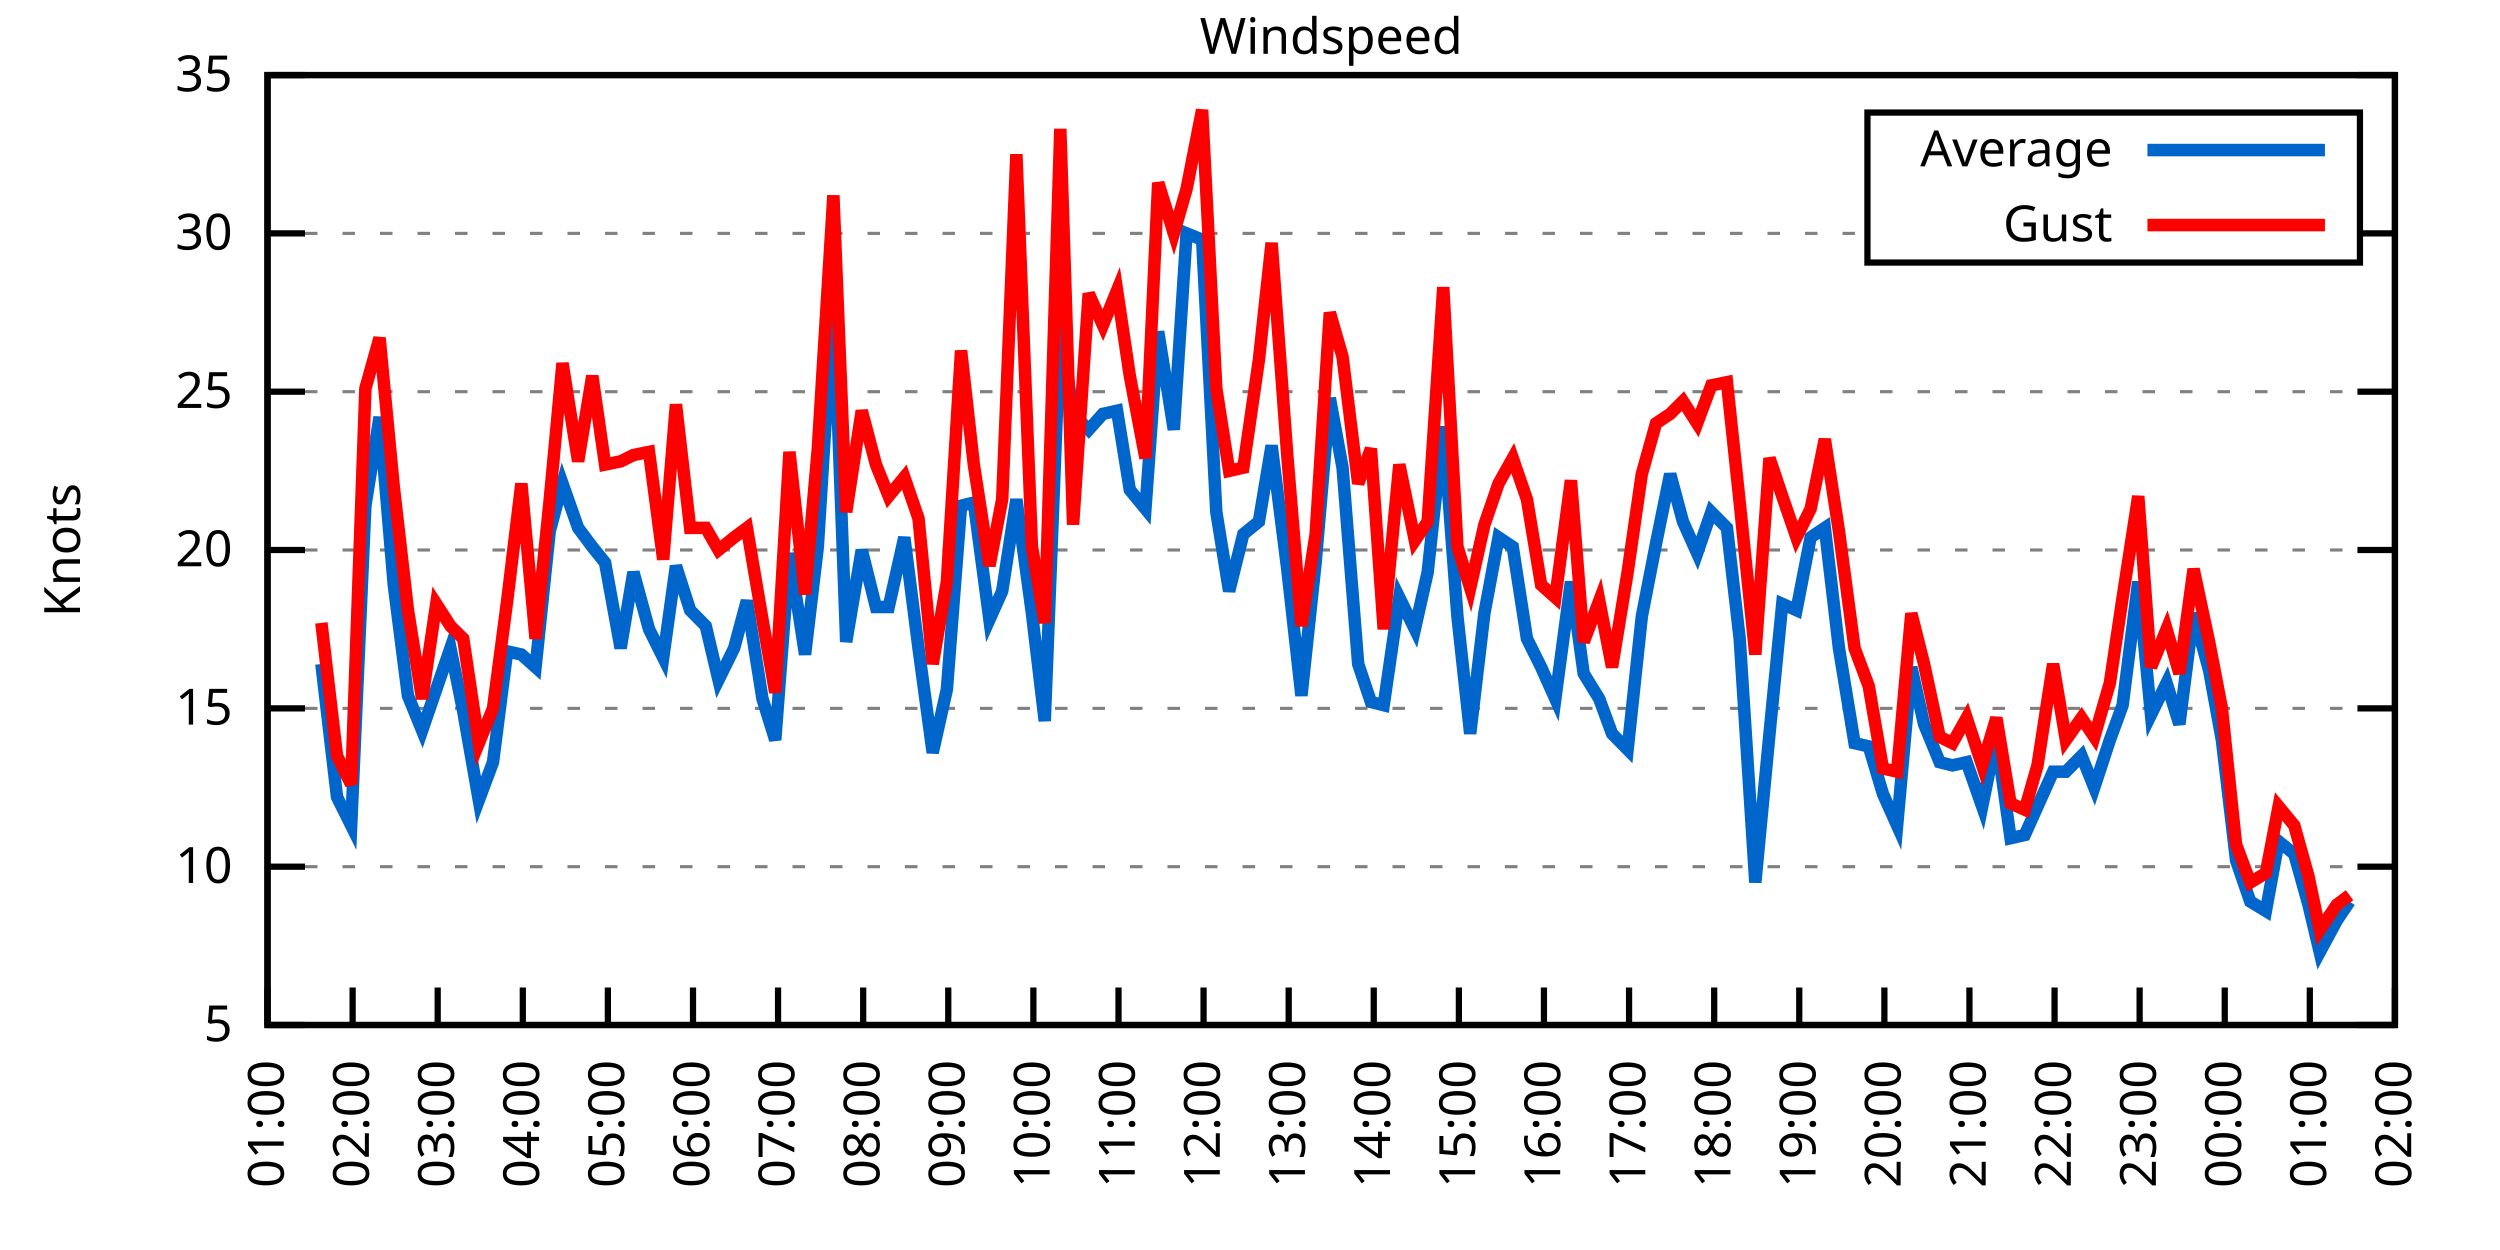
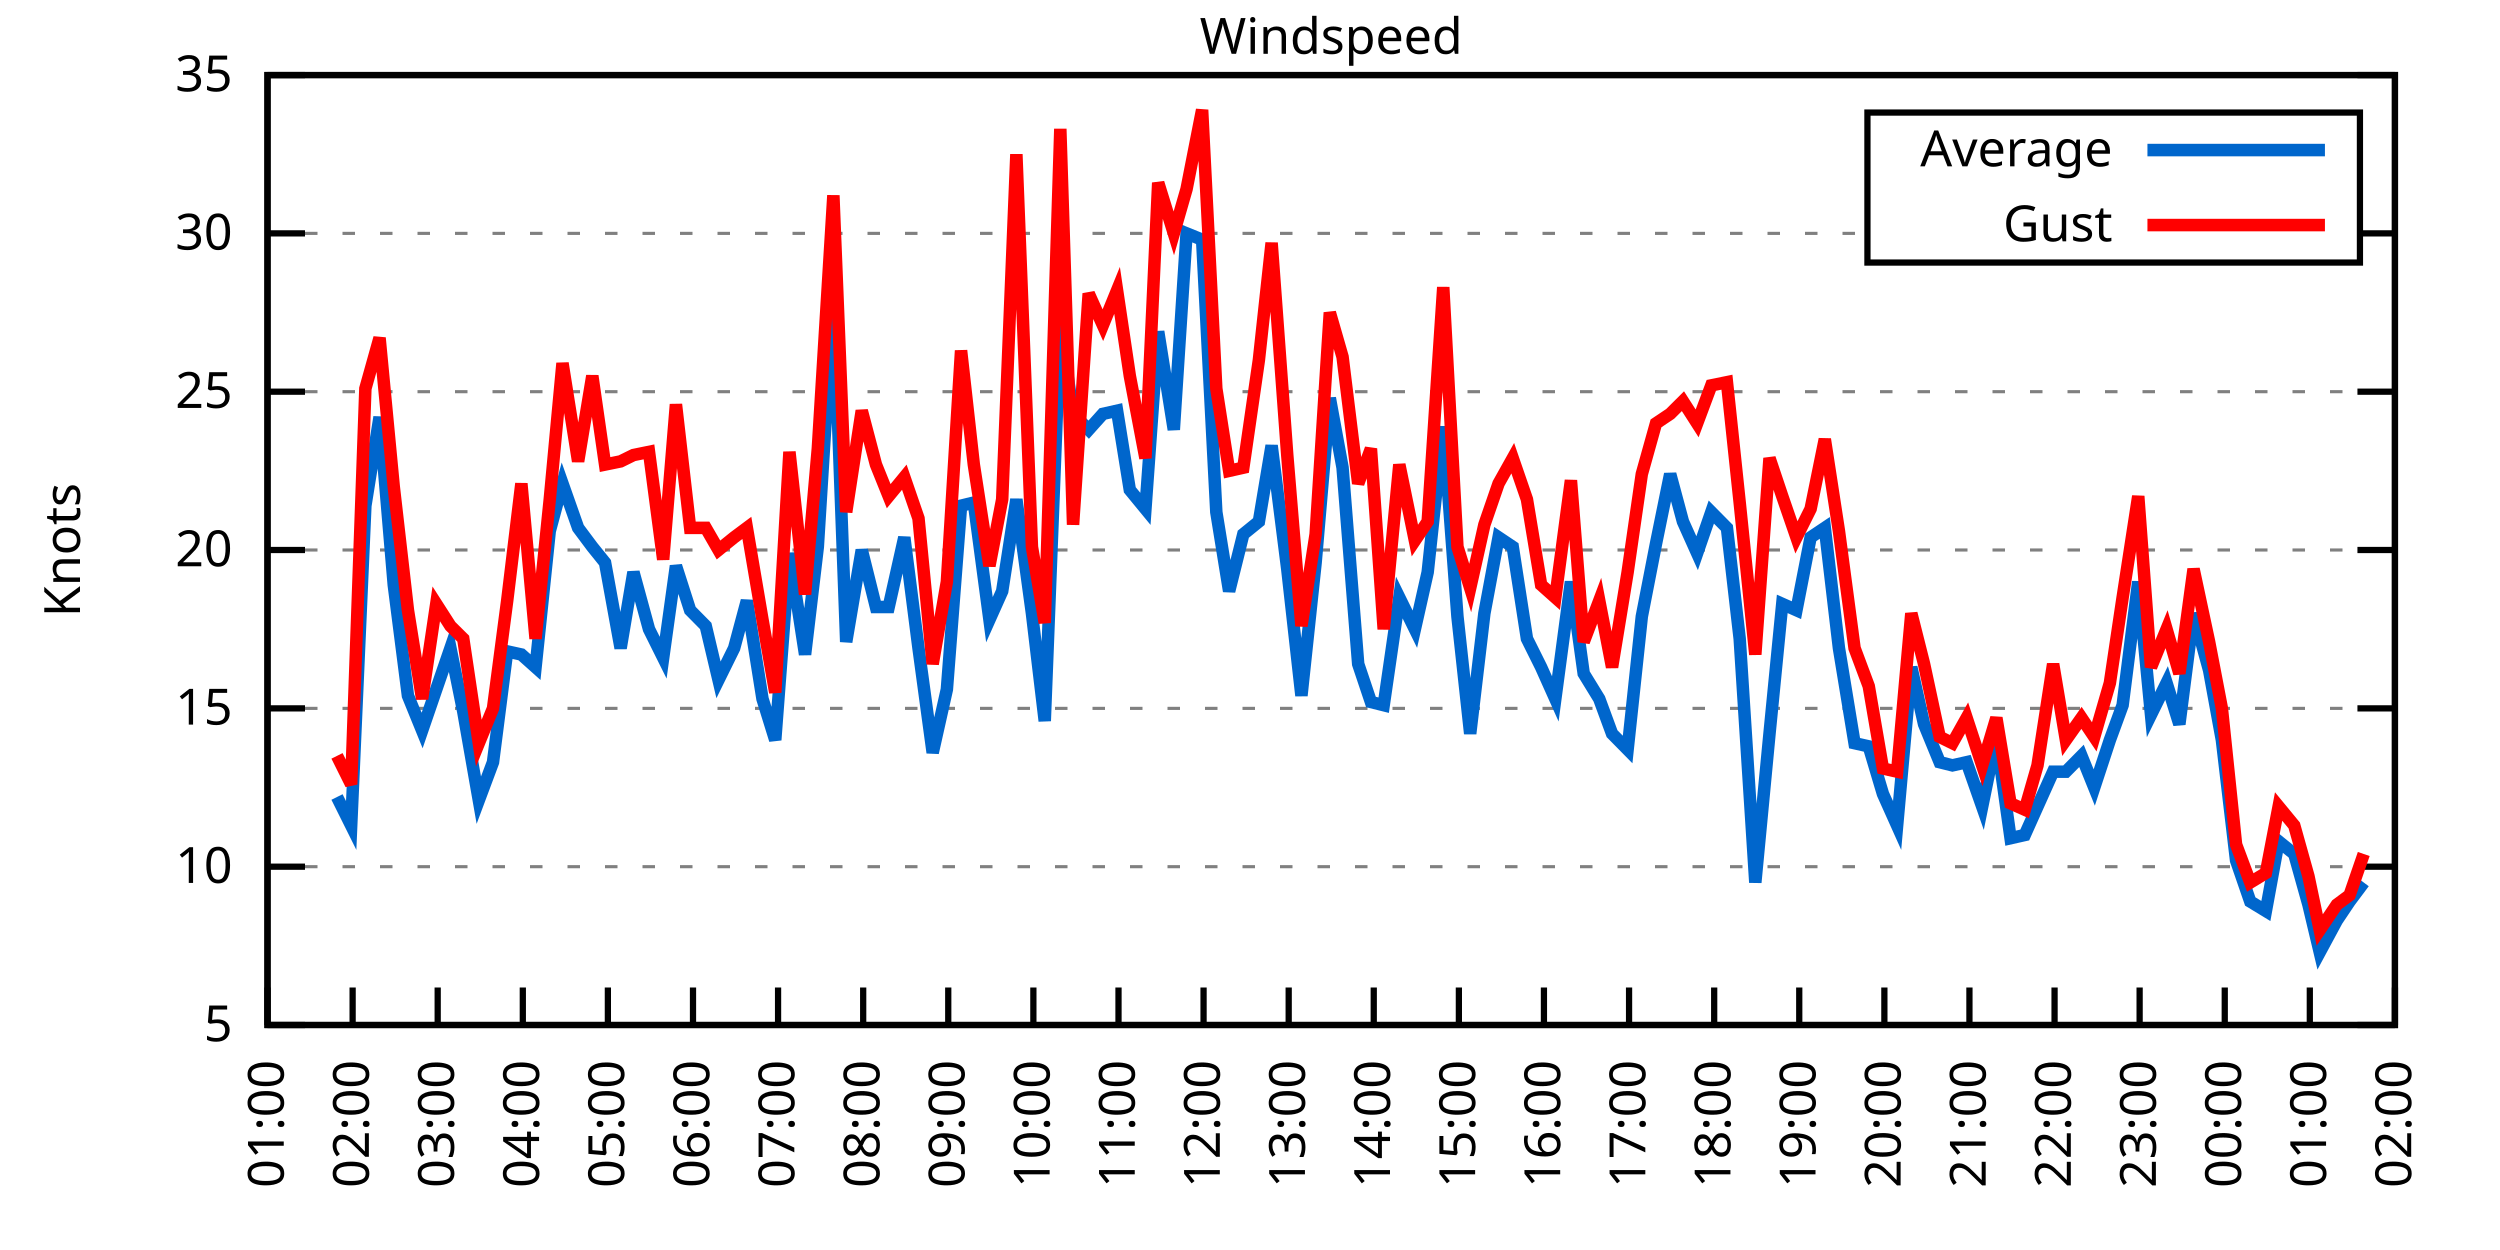
<svg xmlns="http://www.w3.org/2000/svg" xmlns:xlink="http://www.w3.org/1999/xlink" width="400" height="200" viewBox="0 0 400 200">
  <g id="gnuplot_canvas">
    <rect x="0" y="0" width="400" height="200" fill="none" />
    <defs>
      <circle id="gpDot" r="0.5" stroke-width="0.5" stroke="currentColor" />
      <path id="gpPt0" stroke-width="0.333" stroke="currentColor" d="M-1,0 h2 M0,-1 v2" />
      <path id="gpPt1" stroke-width="0.333" stroke="currentColor" d="M-1,-1 L1,1 M1,-1 L-1,1" />
      <path id="gpPt2" stroke-width="0.333" stroke="currentColor" d="M-1,0 L1,0 M0,-1 L0,1 M-1,-1 L1,1 M-1,1 L1,-1" />
      <rect id="gpPt3" stroke-width="0.333" stroke="currentColor" x="-1" y="-1" width="2" height="2" />
      <rect id="gpPt4" stroke-width="0.333" stroke="currentColor" fill="currentColor" x="-1" y="-1" width="2" height="2" />
      <circle id="gpPt5" stroke-width="0.333" stroke="currentColor" cx="0" cy="0" r="1" />
      <use xlink:href="#gpPt5" id="gpPt6" fill="currentColor" stroke="none" />
      <path id="gpPt7" stroke-width="0.333" stroke="currentColor" d="M0,-1.33 L-1.33,0.67 L1.33,0.67 z" />
      <use xlink:href="#gpPt7" id="gpPt8" fill="currentColor" stroke="none" />
      <use xlink:href="#gpPt7" id="gpPt9" stroke="currentColor" transform="rotate(180)" />
      <use xlink:href="#gpPt9" id="gpPt10" fill="currentColor" stroke="none" />
      <use xlink:href="#gpPt3" id="gpPt11" stroke="currentColor" transform="rotate(45)" />
      <use xlink:href="#gpPt11" id="gpPt12" fill="currentColor" stroke="none" />
      <path id="gpPt13" stroke-width="0.333" stroke="currentColor" d="M0,1.330 L1.265,0.411 L0.782,-1.067 L-0.782,-1.076 L-1.265,0.411 z" />
      <use xlink:href="#gpPt13" id="gpPt14" fill="currentColor" stroke="none" />
      <filter id="textbox" filterUnits="objectBoundingBox" x="0" y="0" height="1" width="1">
        <feFlood flood-color="white" flood-opacity="1" result="bgnd" />
        <feComposite in="SourceGraphic" in2="bgnd" operator="atop" />
      </filter>
      <filter id="greybox" filterUnits="objectBoundingBox" x="0" y="0" height="1" width="1">
        <feFlood flood-color="lightgrey" flood-opacity="1" result="grey" />
        <feComposite in="SourceGraphic" in2="grey" operator="atop" />
      </filter>
    </defs>
    <g fill="none" color="white" stroke="currentColor" stroke-width="1.00" stroke-linecap="butt" stroke-linejoin="miter">
</g>
    <g fill="none" color="black" stroke="currentColor" stroke-width="1.00" stroke-linecap="butt" stroke-linejoin="miter">
      <g stroke="none" shape-rendering="crispEdges">
        <polygon fill="rgb(255, 255, 255)" points="42.80,164.00 383.18,164.00 383.18,12.02 42.80,12.02 " />
      </g>
    </g>
    <g fill="none" color="black" stroke="currentColor" stroke-width="1.00" stroke-linecap="butt" stroke-linejoin="miter">
</g>
    <g fill="none" color="black" stroke="black" stroke-width="0.50" stroke-linecap="butt" stroke-linejoin="miter">
</g>
    <g fill="none" color="gray" stroke="currentColor" stroke-width="0.50" stroke-linecap="butt" stroke-linejoin="miter">
      <path stroke="gray" stroke-dasharray="2,4" class="gridline" d="M42.80,164.00 L383.19,164.00  " />
    </g>
    <g fill="none" color="gray" stroke="gray" stroke-width="1.00" stroke-linecap="butt" stroke-linejoin="miter">
</g>
    <g fill="none" color="black" stroke="currentColor" stroke-width="1.00" stroke-linecap="butt" stroke-linejoin="miter">
      <path stroke="black" d="M42.80,164.00 L48.80,164.00 M383.19,164.00 L377.19,164.00  " />
      <g transform="translate(37.20,166.60)" stroke="none" fill="black" font-family="Sans" font-size="8.00" text-anchor="end">
        <text>
          <tspan font-family="Sans"> 5</tspan>
        </text>
      </g>
    </g>
    <g fill="none" color="black" stroke="currentColor" stroke-width="1.00" stroke-linecap="butt" stroke-linejoin="miter">
</g>
    <g fill="none" color="black" stroke="black" stroke-width="0.50" stroke-linecap="butt" stroke-linejoin="miter">
</g>
    <g fill="none" color="gray" stroke="currentColor" stroke-width="0.50" stroke-linecap="butt" stroke-linejoin="miter">
      <path stroke="gray" stroke-dasharray="2,4" class="gridline" d="M42.80,138.67 L383.19,138.67  " />
    </g>
    <g fill="none" color="gray" stroke="gray" stroke-width="1.00" stroke-linecap="butt" stroke-linejoin="miter">
</g>
    <g fill="none" color="black" stroke="currentColor" stroke-width="1.00" stroke-linecap="butt" stroke-linejoin="miter">
      <path stroke="black" d="M42.80,138.67 L48.80,138.67 M383.19,138.67 L377.19,138.67  " />
      <g transform="translate(37.20,141.27)" stroke="none" fill="black" font-family="Sans" font-size="8.00" text-anchor="end">
        <text>
          <tspan font-family="Sans"> 10</tspan>
        </text>
      </g>
    </g>
    <g fill="none" color="black" stroke="currentColor" stroke-width="1.00" stroke-linecap="butt" stroke-linejoin="miter">
</g>
    <g fill="none" color="black" stroke="black" stroke-width="0.50" stroke-linecap="butt" stroke-linejoin="miter">
</g>
    <g fill="none" color="gray" stroke="currentColor" stroke-width="0.50" stroke-linecap="butt" stroke-linejoin="miter">
      <path stroke="gray" stroke-dasharray="2,4" class="gridline" d="M42.80,113.34 L383.19,113.34  " />
    </g>
    <g fill="none" color="gray" stroke="gray" stroke-width="1.00" stroke-linecap="butt" stroke-linejoin="miter">
</g>
    <g fill="none" color="black" stroke="currentColor" stroke-width="1.00" stroke-linecap="butt" stroke-linejoin="miter">
      <path stroke="black" d="M42.80,113.34 L48.80,113.34 M383.19,113.34 L377.19,113.34  " />
      <g transform="translate(37.20,115.94)" stroke="none" fill="black" font-family="Sans" font-size="8.00" text-anchor="end">
        <text>
          <tspan font-family="Sans"> 15</tspan>
        </text>
      </g>
    </g>
    <g fill="none" color="black" stroke="currentColor" stroke-width="1.00" stroke-linecap="butt" stroke-linejoin="miter">
</g>
    <g fill="none" color="black" stroke="black" stroke-width="0.50" stroke-linecap="butt" stroke-linejoin="miter">
</g>
    <g fill="none" color="gray" stroke="currentColor" stroke-width="0.50" stroke-linecap="butt" stroke-linejoin="miter">
      <path stroke="gray" stroke-dasharray="2,4" class="gridline" d="M42.80,88.00 L383.19,88.00  " />
    </g>
    <g fill="none" color="gray" stroke="gray" stroke-width="1.00" stroke-linecap="butt" stroke-linejoin="miter">
</g>
    <g fill="none" color="black" stroke="currentColor" stroke-width="1.00" stroke-linecap="butt" stroke-linejoin="miter">
      <path stroke="black" d="M42.80,88.00 L48.80,88.00 M383.19,88.00 L377.19,88.00  " />
      <g transform="translate(37.20,90.60)" stroke="none" fill="black" font-family="Sans" font-size="8.00" text-anchor="end">
        <text>
          <tspan font-family="Sans"> 20</tspan>
        </text>
      </g>
    </g>
    <g fill="none" color="black" stroke="currentColor" stroke-width="1.00" stroke-linecap="butt" stroke-linejoin="miter">
</g>
    <g fill="none" color="black" stroke="black" stroke-width="0.50" stroke-linecap="butt" stroke-linejoin="miter">
</g>
    <g fill="none" color="gray" stroke="currentColor" stroke-width="0.50" stroke-linecap="butt" stroke-linejoin="miter">
      <path stroke="gray" stroke-dasharray="2,4" class="gridline" d="M42.80,62.67 L383.19,62.67  " />
    </g>
    <g fill="none" color="gray" stroke="gray" stroke-width="1.00" stroke-linecap="butt" stroke-linejoin="miter">
</g>
    <g fill="none" color="black" stroke="currentColor" stroke-width="1.00" stroke-linecap="butt" stroke-linejoin="miter">
      <path stroke="black" d="M42.80,62.67 L48.80,62.67 M383.19,62.67 L377.19,62.67  " />
      <g transform="translate(37.20,65.27)" stroke="none" fill="black" font-family="Sans" font-size="8.00" text-anchor="end">
        <text>
          <tspan font-family="Sans"> 25</tspan>
        </text>
      </g>
    </g>
    <g fill="none" color="black" stroke="currentColor" stroke-width="1.00" stroke-linecap="butt" stroke-linejoin="miter">
</g>
    <g fill="none" color="black" stroke="black" stroke-width="0.50" stroke-linecap="butt" stroke-linejoin="miter">
</g>
    <g fill="none" color="gray" stroke="currentColor" stroke-width="0.50" stroke-linecap="butt" stroke-linejoin="miter">
      <path stroke="gray" stroke-dasharray="2,4" class="gridline" d="M42.80,37.34 L298.79,37.34 M377.59,37.34 L383.19,37.34  " />
    </g>
    <g fill="none" color="gray" stroke="gray" stroke-width="1.00" stroke-linecap="butt" stroke-linejoin="miter">
</g>
    <g fill="none" color="black" stroke="currentColor" stroke-width="1.00" stroke-linecap="butt" stroke-linejoin="miter">
      <path stroke="black" d="M42.80,37.34 L48.80,37.34 M383.19,37.34 L377.19,37.34  " />
      <g transform="translate(37.20,39.94)" stroke="none" fill="black" font-family="Sans" font-size="8.00" text-anchor="end">
        <text>
          <tspan font-family="Sans"> 30</tspan>
        </text>
      </g>
    </g>
    <g fill="none" color="black" stroke="currentColor" stroke-width="1.00" stroke-linecap="butt" stroke-linejoin="miter">
</g>
    <g fill="none" color="black" stroke="black" stroke-width="0.50" stroke-linecap="butt" stroke-linejoin="miter">
</g>
    <g fill="none" color="gray" stroke="currentColor" stroke-width="0.50" stroke-linecap="butt" stroke-linejoin="miter">
      <path stroke="gray" stroke-dasharray="2,4" class="gridline" d="M42.80,12.01 L383.19,12.01  " />
    </g>
    <g fill="none" color="gray" stroke="gray" stroke-width="1.00" stroke-linecap="butt" stroke-linejoin="miter">
</g>
    <g fill="none" color="black" stroke="currentColor" stroke-width="1.00" stroke-linecap="butt" stroke-linejoin="miter">
      <path stroke="black" d="M42.80,12.01 L48.80,12.01 M383.19,12.01 L377.19,12.01  " />
      <g transform="translate(37.20,14.61)" stroke="none" fill="black" font-family="Sans" font-size="8.00" text-anchor="end">
        <text>
          <tspan font-family="Sans"> 35</tspan>
        </text>
      </g>
    </g>
    <g fill="none" color="black" stroke="currentColor" stroke-width="1.00" stroke-linecap="butt" stroke-linejoin="miter">
      <path stroke="black" d="M42.80,164.00 L42.80,158.00  " />
      <g transform="translate(45.40,169.60) rotate(270.00)" stroke="none" fill="black" font-family="Sans" font-size="8.00" text-anchor="end">
        <text>
          <tspan font-family="Sans">01:00</tspan>
        </text>
      </g>
    </g>
    <g fill="none" color="black" stroke="currentColor" stroke-width="1.00" stroke-linecap="butt" stroke-linejoin="miter">
      <path stroke="black" d="M56.42,164.00 L56.42,158.00  " />
      <g transform="translate(59.02,169.60) rotate(270.00)" stroke="none" fill="black" font-family="Sans" font-size="8.00" text-anchor="end">
        <text>
          <tspan font-family="Sans">02:00</tspan>
        </text>
      </g>
    </g>
    <g fill="none" color="black" stroke="currentColor" stroke-width="1.00" stroke-linecap="butt" stroke-linejoin="miter">
      <path stroke="black" d="M70.03,164.00 L70.03,158.00  " />
      <g transform="translate(72.63,169.60) rotate(270.00)" stroke="none" fill="black" font-family="Sans" font-size="8.00" text-anchor="end">
        <text>
          <tspan font-family="Sans">03:00</tspan>
        </text>
      </g>
    </g>
    <g fill="none" color="black" stroke="currentColor" stroke-width="1.00" stroke-linecap="butt" stroke-linejoin="miter">
      <path stroke="black" d="M83.65,164.00 L83.65,158.00  " />
      <g transform="translate(86.25,169.60) rotate(270.00)" stroke="none" fill="black" font-family="Sans" font-size="8.00" text-anchor="end">
        <text>
          <tspan font-family="Sans">04:00</tspan>
        </text>
      </g>
    </g>
    <g fill="none" color="black" stroke="currentColor" stroke-width="1.00" stroke-linecap="butt" stroke-linejoin="miter">
      <path stroke="black" d="M97.26,164.00 L97.26,158.00  " />
      <g transform="translate(99.86,169.60) rotate(270.00)" stroke="none" fill="black" font-family="Sans" font-size="8.00" text-anchor="end">
        <text>
          <tspan font-family="Sans">05:00</tspan>
        </text>
      </g>
    </g>
    <g fill="none" color="black" stroke="currentColor" stroke-width="1.00" stroke-linecap="butt" stroke-linejoin="miter">
      <path stroke="black" d="M110.88,164.00 L110.88,158.00  " />
      <g transform="translate(113.48,169.60) rotate(270.00)" stroke="none" fill="black" font-family="Sans" font-size="8.00" text-anchor="end">
        <text>
          <tspan font-family="Sans">06:00</tspan>
        </text>
      </g>
    </g>
    <g fill="none" color="black" stroke="currentColor" stroke-width="1.00" stroke-linecap="butt" stroke-linejoin="miter">
      <path stroke="black" d="M124.49,164.00 L124.49,158.00  " />
      <g transform="translate(127.09,169.60) rotate(270.00)" stroke="none" fill="black" font-family="Sans" font-size="8.00" text-anchor="end">
        <text>
          <tspan font-family="Sans">07:00</tspan>
        </text>
      </g>
    </g>
    <g fill="none" color="black" stroke="currentColor" stroke-width="1.00" stroke-linecap="butt" stroke-linejoin="miter">
      <path stroke="black" d="M138.11,164.00 L138.11,158.00  " />
      <g transform="translate(140.71,169.60) rotate(270.00)" stroke="none" fill="black" font-family="Sans" font-size="8.00" text-anchor="end">
        <text>
          <tspan font-family="Sans">08:00</tspan>
        </text>
      </g>
    </g>
    <g fill="none" color="black" stroke="currentColor" stroke-width="1.00" stroke-linecap="butt" stroke-linejoin="miter">
      <path stroke="black" d="M151.72,164.00 L151.72,158.00  " />
      <g transform="translate(154.32,169.60) rotate(270.00)" stroke="none" fill="black" font-family="Sans" font-size="8.00" text-anchor="end">
        <text>
          <tspan font-family="Sans">09:00</tspan>
        </text>
      </g>
    </g>
    <g fill="none" color="black" stroke="currentColor" stroke-width="1.00" stroke-linecap="butt" stroke-linejoin="miter">
      <path stroke="black" d="M165.34,164.00 L165.34,158.00  " />
      <g transform="translate(167.94,169.60) rotate(270.00)" stroke="none" fill="black" font-family="Sans" font-size="8.00" text-anchor="end">
        <text>
          <tspan font-family="Sans">10:00</tspan>
        </text>
      </g>
    </g>
    <g fill="none" color="black" stroke="currentColor" stroke-width="1.00" stroke-linecap="butt" stroke-linejoin="miter">
      <path stroke="black" d="M178.96,164.00 L178.96,158.00  " />
      <g transform="translate(181.56,169.60) rotate(270.00)" stroke="none" fill="black" font-family="Sans" font-size="8.00" text-anchor="end">
        <text>
          <tspan font-family="Sans">11:00</tspan>
        </text>
      </g>
    </g>
    <g fill="none" color="black" stroke="currentColor" stroke-width="1.00" stroke-linecap="butt" stroke-linejoin="miter">
      <path stroke="black" d="M192.57,164.00 L192.57,158.00  " />
      <g transform="translate(195.17,169.60) rotate(270.00)" stroke="none" fill="black" font-family="Sans" font-size="8.00" text-anchor="end">
        <text>
          <tspan font-family="Sans">12:00</tspan>
        </text>
      </g>
    </g>
    <g fill="none" color="black" stroke="currentColor" stroke-width="1.00" stroke-linecap="butt" stroke-linejoin="miter">
      <path stroke="black" d="M206.19,164.00 L206.19,158.00  " />
      <g transform="translate(208.79,169.60) rotate(270.00)" stroke="none" fill="black" font-family="Sans" font-size="8.00" text-anchor="end">
        <text>
          <tspan font-family="Sans">13:00</tspan>
        </text>
      </g>
    </g>
    <g fill="none" color="black" stroke="currentColor" stroke-width="1.00" stroke-linecap="butt" stroke-linejoin="miter">
      <path stroke="black" d="M219.80,164.00 L219.80,158.00  " />
      <g transform="translate(222.40,169.60) rotate(270.00)" stroke="none" fill="black" font-family="Sans" font-size="8.00" text-anchor="end">
        <text>
          <tspan font-family="Sans">14:00</tspan>
        </text>
      </g>
    </g>
    <g fill="none" color="black" stroke="currentColor" stroke-width="1.00" stroke-linecap="butt" stroke-linejoin="miter">
      <path stroke="black" d="M233.42,164.00 L233.42,158.00  " />
      <g transform="translate(236.02,169.60) rotate(270.00)" stroke="none" fill="black" font-family="Sans" font-size="8.00" text-anchor="end">
        <text>
          <tspan font-family="Sans">15:00</tspan>
        </text>
      </g>
    </g>
    <g fill="none" color="black" stroke="currentColor" stroke-width="1.00" stroke-linecap="butt" stroke-linejoin="miter">
      <path stroke="black" d="M247.03,164.00 L247.03,158.00  " />
      <g transform="translate(249.63,169.60) rotate(270.00)" stroke="none" fill="black" font-family="Sans" font-size="8.00" text-anchor="end">
        <text>
          <tspan font-family="Sans">16:00</tspan>
        </text>
      </g>
    </g>
    <g fill="none" color="black" stroke="currentColor" stroke-width="1.00" stroke-linecap="butt" stroke-linejoin="miter">
      <path stroke="black" d="M260.65,164.00 L260.65,158.00  " />
      <g transform="translate(263.25,169.60) rotate(270.00)" stroke="none" fill="black" font-family="Sans" font-size="8.00" text-anchor="end">
        <text>
          <tspan font-family="Sans">17:00</tspan>
        </text>
      </g>
    </g>
    <g fill="none" color="black" stroke="currentColor" stroke-width="1.00" stroke-linecap="butt" stroke-linejoin="miter">
      <path stroke="black" d="M274.27,164.00 L274.27,158.00  " />
      <g transform="translate(276.87,169.60) rotate(270.00)" stroke="none" fill="black" font-family="Sans" font-size="8.00" text-anchor="end">
        <text>
          <tspan font-family="Sans">18:00</tspan>
        </text>
      </g>
    </g>
    <g fill="none" color="black" stroke="currentColor" stroke-width="1.00" stroke-linecap="butt" stroke-linejoin="miter">
      <path stroke="black" d="M287.88,164.00 L287.88,158.00  " />
      <g transform="translate(290.48,169.60) rotate(270.00)" stroke="none" fill="black" font-family="Sans" font-size="8.00" text-anchor="end">
        <text>
          <tspan font-family="Sans">19:00</tspan>
        </text>
      </g>
    </g>
    <g fill="none" color="black" stroke="currentColor" stroke-width="1.00" stroke-linecap="butt" stroke-linejoin="miter">
      <path stroke="black" d="M301.50,164.00 L301.50,158.00  " />
      <g transform="translate(304.10,169.60) rotate(270.00)" stroke="none" fill="black" font-family="Sans" font-size="8.00" text-anchor="end">
        <text>
          <tspan font-family="Sans">20:00</tspan>
        </text>
      </g>
    </g>
    <g fill="none" color="black" stroke="currentColor" stroke-width="1.00" stroke-linecap="butt" stroke-linejoin="miter">
      <path stroke="black" d="M315.11,164.00 L315.11,158.00  " />
      <g transform="translate(317.71,169.60) rotate(270.00)" stroke="none" fill="black" font-family="Sans" font-size="8.00" text-anchor="end">
        <text>
          <tspan font-family="Sans">21:00</tspan>
        </text>
      </g>
    </g>
    <g fill="none" color="black" stroke="currentColor" stroke-width="1.00" stroke-linecap="butt" stroke-linejoin="miter">
      <path stroke="black" d="M328.73,164.00 L328.73,158.00  " />
      <g transform="translate(331.33,169.60) rotate(270.00)" stroke="none" fill="black" font-family="Sans" font-size="8.00" text-anchor="end">
        <text>
          <tspan font-family="Sans">22:00</tspan>
        </text>
      </g>
    </g>
    <g fill="none" color="black" stroke="currentColor" stroke-width="1.00" stroke-linecap="butt" stroke-linejoin="miter">
      <path stroke="black" d="M342.34,164.00 L342.34,158.00  " />
      <g transform="translate(344.94,169.60) rotate(270.00)" stroke="none" fill="black" font-family="Sans" font-size="8.00" text-anchor="end">
        <text>
          <tspan font-family="Sans">23:00</tspan>
        </text>
      </g>
    </g>
    <g fill="none" color="black" stroke="currentColor" stroke-width="1.00" stroke-linecap="butt" stroke-linejoin="miter">
      <path stroke="black" d="M355.96,164.00 L355.96,158.00  " />
      <g transform="translate(358.56,169.60) rotate(270.00)" stroke="none" fill="black" font-family="Sans" font-size="8.00" text-anchor="end">
        <text>
          <tspan font-family="Sans">00:00</tspan>
        </text>
      </g>
    </g>
    <g fill="none" color="black" stroke="currentColor" stroke-width="1.00" stroke-linecap="butt" stroke-linejoin="miter">
      <path stroke="black" d="M369.57,164.00 L369.57,158.00  " />
      <g transform="translate(372.17,169.60) rotate(270.00)" stroke="none" fill="black" font-family="Sans" font-size="8.00" text-anchor="end">
        <text>
          <tspan font-family="Sans">01:00</tspan>
        </text>
      </g>
    </g>
    <g fill="none" color="black" stroke="currentColor" stroke-width="1.00" stroke-linecap="butt" stroke-linejoin="miter">
      <path stroke="black" d="M383.19,164.00 L383.19,158.00  " />
      <g transform="translate(385.79,169.60) rotate(270.00)" stroke="none" fill="black" font-family="Sans" font-size="8.00" text-anchor="end">
        <text>
          <tspan font-family="Sans">02:00</tspan>
        </text>
      </g>
    </g>
    <g fill="none" color="black" stroke="currentColor" stroke-width="1.00" stroke-linecap="butt" stroke-linejoin="miter">
</g>
    <g fill="none" color="black" stroke="currentColor" stroke-width="1.00" stroke-linecap="butt" stroke-linejoin="miter">
      <path stroke="black" d="M42.80,12.01 L42.80,164.00 L383.19,164.00 L383.19,12.01 L42.80,12.01 Z  " />
    </g>
    <g fill="none" color="black" stroke="currentColor" stroke-width="1.00" stroke-linecap="butt" stroke-linejoin="miter">
</g>
    <g fill="none" color="black" stroke="currentColor" stroke-width="1.00" stroke-linecap="butt" stroke-linejoin="miter">
      <path stroke="black" d="M298.79,42.01 L298.79,18.01 L377.59,18.01 L377.59,42.01 L298.79,42.01 Z  " />
    </g>
    <g id="Windspeed_plot_1">
      <g fill="none" color="white" stroke="black" stroke-width="2.00" stroke-linecap="butt" stroke-linejoin="miter">
</g>
      <g fill="none" color="black" stroke="currentColor" stroke-width="2.00" stroke-linecap="butt" stroke-linejoin="miter">
        <g transform="translate(337.99,26.61)" stroke="none" fill="black" font-family="Sans" font-size="8.00" text-anchor="end">
          <text>
            <tspan font-family="Sans">Average</tspan>
          </text>
        </g>
      </g>
      <g fill="none" color="black" stroke="currentColor" stroke-width="2.00" stroke-linecap="butt" stroke-linejoin="miter">
-         <path stroke="rgb(  0, 102, 204)" d="M343.59,24.01 L371.99,24.01 M51.42,106.24 L53.92,127.52 L56.19,132.08 L58.46,80.91 L60.73,66.73 L63.00,93.58   L65.27,111.31 L67.54,116.88 L69.80,110.30 L72.07,103.71 L74.12,113.84 L76.61,128.03 L78.88,121.95 L81.15,104.22   L83.42,104.72 L85.69,106.75 L87.96,84.97 L90.00,77.37 L92.50,84.46 L94.77,87.50 L96.81,90.03 L99.30,103.71   L101.35,91.55 L103.84,100.67 L106.11,105.23 L108.15,90.54 L110.42,97.63 L112.92,100.16 L114.96,108.78 L117.46,103.71   L119.50,96.11 L122.00,111.82 L124.04,118.40 L126.31,88.51 L128.81,104.72 L130.85,87.50 L133.34,47.47 L135.39,102.70   L137.88,88.00 L140.15,97.12 L142.19,97.12 L144.69,85.98 L146.96,103.71 L149.23,120.43 L151.50,110.30 L153.77,80.91   L155.81,80.41 L158.31,99.15 L160.35,94.59 L162.62,79.90 L165.11,98.14 L167.16,115.36 L169.65,52.03 L171.69,66.22   L174.19,68.75 L176.46,66.22 L178.73,65.71 L180.77,78.38 L183.27,81.42 L185.31,53.05 L187.81,68.75 L189.85,37.34   L192.34,38.35 L194.61,81.93 L196.66,94.59 L198.93,85.47 L201.42,83.45 L203.46,71.29 L205.96,91.04 L208.23,111.31   L210.50,90.03 L212.77,63.69 L214.81,74.83 L217.31,106.24 L219.35,112.32 L221.39,112.83 L223.89,95.60 L226.38,100.67   L228.43,91.55 L230.92,68.25 L233.19,98.64 L235.23,117.39 L237.50,98.14 L239.77,85.98 L242.04,87.50 L244.31,102.19   L246.58,106.75 L248.85,111.82 L251.35,93.07 L253.39,107.76 L255.88,111.82 L257.93,117.39 L260.42,119.92 L262.69,98.64   L264.96,86.99 L267.23,75.85 L269.27,83.45 L271.54,88.51 L273.81,81.93 L276.31,84.46 L278.35,102.19 L280.85,141.20   L283.12,117.39 L285.16,96.62 L287.43,97.63 L289.70,85.98 L291.97,84.46 L294.23,103.71 L296.73,118.91 L299.00,119.42   L301.27,127.02 L303.54,132.08 L305.81,106.75 L307.85,115.87 L310.35,121.95 L312.39,122.46 L314.66,121.95 L317.15,129.04   L319.42,117.90 L321.69,134.11 L323.96,133.60 L326.00,129.04 L328.50,123.47 L330.54,123.47 L333.04,120.94 L335.08,126.00   L337.58,118.40 L339.62,112.83 L342.12,93.07 L344.16,114.35 L346.65,109.28 L348.70,115.87 L350.97,98.14 L353.46,107.26   L355.50,118.40 L357.77,137.66 L360.04,144.24 L362.54,145.76 L364.58,134.62 L367.08,136.64 L369.35,144.75 L371.16,152.35   L373.89,147.28 L375.93,144.24  " />
+         <path stroke="rgb(  0, 102, 204)" d="M343.59,24.01 L371.99,24.01 M53.92,127.52 L56.19,132.08 L58.46,80.91 L60.73,66.73 L63.00,93.58 L65.27,111.31   L67.54,116.88 L69.80,110.30 L72.07,103.71 L74.12,113.84 L76.61,128.03 L78.88,121.95 L81.15,104.22 L83.42,104.72   L85.69,106.75 L87.96,84.97 L90.00,77.37 L92.50,84.46 L94.77,87.50 L96.81,90.03 L99.30,103.71 L101.35,91.55   L103.84,100.67 L106.11,105.23 L108.15,90.54 L110.42,97.63 L112.92,100.16 L114.96,108.78 L117.46,103.71 L119.50,96.11   L122.00,111.82 L124.04,118.40 L126.31,88.51 L128.81,104.72 L130.85,87.50 L133.34,47.47 L135.39,102.70 L137.88,88.00   L140.15,97.12 L142.19,97.12 L144.69,85.98 L146.96,103.71 L149.23,120.43 L151.50,110.30 L153.77,80.91 L155.81,80.41   L158.31,99.15 L160.35,94.59 L162.62,79.90 L165.11,98.14 L167.16,115.36 L169.65,52.03 L171.69,66.22 L174.19,68.75   L176.46,66.22 L178.73,65.71 L180.77,78.38 L183.27,81.42 L185.31,53.05 L187.81,68.75 L189.85,37.34 L192.34,38.35   L194.61,81.93 L196.66,94.59 L198.93,85.47 L201.42,83.45 L203.46,71.29 L205.96,91.04 L208.23,111.31 L210.50,90.03   L212.77,63.69 L214.81,74.83 L217.31,106.24 L219.35,112.32 L221.39,112.83 L223.89,95.60 L226.38,100.67 L228.43,91.55   L230.92,68.25 L233.19,98.64 L235.23,117.39 L237.50,98.14 L239.77,85.98 L242.04,87.50 L244.31,102.19 L246.58,106.75   L248.85,111.82 L251.35,93.07 L253.39,107.76 L255.88,111.82 L257.93,117.39 L260.42,119.92 L262.69,98.64 L264.96,86.99   L267.23,75.85 L269.27,83.45 L271.54,88.51 L273.81,81.93 L276.31,84.46 L278.35,102.19 L280.85,141.20 L283.12,117.39   L285.16,96.62 L287.43,97.63 L289.70,85.98 L291.97,84.46 L294.23,103.71 L296.73,118.91 L299.00,119.42 L301.27,127.02   L303.54,132.08 L305.81,106.75 L307.85,115.87 L310.35,121.95 L312.39,122.46 L314.66,121.95 L317.15,129.04 L319.42,117.90   L321.69,134.11 L323.96,133.60 L326.00,129.04 L328.50,123.47 L330.54,123.47 L333.04,120.94 L335.08,126.00 L337.58,118.40   L339.62,112.83 L342.12,93.07 L344.16,114.35 L346.65,109.28 L348.70,115.87 L350.97,98.14 L353.46,107.26 L355.50,118.40   L357.77,137.66 L360.04,144.24 L362.54,145.76 L364.58,134.62 L367.08,136.64 L369.35,144.75 L371.16,152.35 L373.89,147.28   L375.93,144.24 L378.20,141.20  " />
      </g>
    </g>
    <g id="Windspeed_plot_2">
      <g fill="none" color="black" stroke="currentColor" stroke-width="2.00" stroke-linecap="butt" stroke-linejoin="miter">
        <g transform="translate(337.99,38.61)" stroke="none" fill="black" font-family="Sans" font-size="8.00" text-anchor="end">
          <text>
            <tspan font-family="Sans">Gust</tspan>
          </text>
        </g>
      </g>
      <g fill="none" color="black" stroke="currentColor" stroke-width="2.00" stroke-linecap="butt" stroke-linejoin="miter">
-         <path stroke="rgb(255,   0,   0)" d="M343.59,36.01 L371.99,36.01 M51.42,99.66 L53.92,120.94 L56.19,125.50 L58.46,62.17 L60.73,54.06 L63.00,77.87   L65.27,97.63 L67.54,111.82 L69.80,96.62 L72.07,100.16 L74.12,102.19 L76.61,118.91 L78.88,113.34 L81.15,96.11   L83.42,77.37 L85.69,102.19 L87.96,79.90 L90.00,58.11 L92.50,73.82 L94.77,60.14 L96.81,74.33 L99.30,73.82   L101.35,72.81 L103.84,72.30 L106.11,89.52 L108.15,64.70 L110.42,84.46 L112.92,84.46 L114.96,88.00 L117.46,85.98   L119.50,84.46 L122.00,99.15 L124.04,110.80 L126.31,72.30 L128.81,95.10 L130.85,71.79 L133.34,31.26 L135.39,81.93   L137.88,65.71 L140.15,74.33 L142.19,79.39 L144.69,76.35 L146.96,82.94 L149.23,106.24 L151.50,93.07 L153.77,56.09   L155.81,74.33 L158.31,90.54 L160.35,79.90 L162.62,24.68 L165.11,87.50 L167.16,99.66 L169.65,20.62 L171.69,83.95   L174.19,46.97 L176.46,52.03 L178.73,46.46 L180.77,60.14 L183.27,73.31 L185.31,29.24 L187.81,37.34 L189.85,30.25   L192.34,17.58 L194.61,62.17 L196.66,75.34 L198.93,74.83 L201.42,57.61 L203.46,38.86 L205.96,72.81 L208.23,100.16   L210.50,85.47 L212.77,50.01 L214.81,57.10 L217.31,77.37 L219.35,71.79 L221.39,100.67 L223.89,74.33 L226.38,86.49   L228.43,83.45 L230.92,45.95 L233.19,87.50 L235.23,94.08 L237.50,83.95 L239.77,77.37 L242.04,73.31 L244.31,79.90   L246.58,93.58 L248.85,95.60 L251.35,76.86 L253.39,102.70 L255.88,96.11 L257.93,106.75 L260.42,91.55 L262.69,75.85   L264.96,67.74 L267.23,66.22 L269.27,64.19 L271.54,67.74 L273.81,61.66 L276.31,61.15 L278.35,80.41 L280.85,104.72   L283.12,73.31 L285.16,79.39 L287.43,85.98 L289.70,81.42 L291.97,70.27 L294.23,84.97 L296.73,103.71 L299.00,109.79   L301.27,122.96 L303.54,123.47 L305.81,98.14 L307.85,106.24 L310.35,117.90 L312.39,118.91 L314.66,114.86 L317.15,122.46   L319.42,114.86 L321.69,128.54 L323.96,129.55 L326.00,122.46 L328.50,106.24 L330.54,118.40 L333.04,114.86 L335.08,117.90   L337.58,109.28 L339.62,95.60 L342.12,79.39 L344.16,106.75 L346.65,100.67 L348.70,107.76 L350.97,91.04 L353.46,102.70   L355.50,113.34 L357.77,135.12 L360.04,141.20 L362.54,139.68 L364.58,129.04 L367.08,132.08 L369.35,140.19 L371.16,148.80   L373.89,144.75 L375.93,143.23  " />
+         <path stroke="rgb(255,   0,   0)" d="M343.59,36.01 L371.99,36.01 M53.92,120.94 L56.19,125.50 L58.46,62.17 L60.73,54.06 L63.00,77.87 L65.27,97.63   L67.54,111.82 L69.80,96.62 L72.07,100.16 L74.12,102.19 L76.61,118.91 L78.88,113.34 L81.15,96.11 L83.42,77.37   L85.69,102.19 L87.96,79.90 L90.00,58.11 L92.50,73.82 L94.77,60.14 L96.81,74.33 L99.30,73.82 L101.35,72.81   L103.84,72.30 L106.11,89.52 L108.15,64.70 L110.42,84.46 L112.92,84.46 L114.96,88.00 L117.46,85.98 L119.50,84.46   L122.00,99.15 L124.04,110.80 L126.31,72.30 L128.81,95.10 L130.85,71.79 L133.34,31.26 L135.39,81.93 L137.88,65.71   L140.15,74.33 L142.19,79.39 L144.69,76.35 L146.96,82.94 L149.23,106.24 L151.50,93.07 L153.77,56.09 L155.81,74.33   L158.31,90.54 L160.35,79.90 L162.62,24.68 L165.11,87.50 L167.16,99.66 L169.65,20.62 L171.69,83.95 L174.19,46.97   L176.46,52.03 L178.73,46.46 L180.77,60.14 L183.27,73.31 L185.31,29.24 L187.81,37.34 L189.85,30.25 L192.34,17.58   L194.61,62.17 L196.66,75.34 L198.93,74.83 L201.42,57.61 L203.46,38.86 L205.96,72.81 L208.23,100.16 L210.50,85.47   L212.77,50.01 L214.81,57.10 L217.31,77.37 L219.35,71.79 L221.39,100.67 L223.89,74.33 L226.38,86.49 L228.43,83.45   L230.92,45.95 L233.19,87.50 L235.23,94.08 L237.50,83.95 L239.77,77.37 L242.04,73.31 L244.31,79.90 L246.58,93.58   L248.85,95.60 L251.35,76.86 L253.39,102.70 L255.88,96.11 L257.93,106.75 L260.42,91.55 L262.69,75.85 L264.96,67.74   L267.23,66.22 L269.27,64.19 L271.54,67.74 L273.81,61.66 L276.31,61.15 L278.35,80.41 L280.85,104.72 L283.12,73.31   L285.16,79.39 L287.43,85.98 L289.70,81.42 L291.97,70.27 L294.23,84.97 L296.73,103.71 L299.00,109.79 L301.27,122.96   L303.54,123.47 L305.81,98.14 L307.85,106.24 L310.35,117.90 L312.39,118.91 L314.66,114.86 L317.15,122.46 L319.42,114.86   L321.69,128.54 L323.96,129.55 L326.00,122.46 L328.50,106.24 L330.54,118.40 L333.04,114.86 L335.08,117.90 L337.58,109.28   L339.62,95.60 L342.12,79.39 L344.16,106.75 L346.65,100.67 L348.70,107.76 L350.97,91.04 L353.46,102.70 L355.50,113.34   L357.77,135.12 L360.04,141.20 L362.54,139.68 L364.58,129.04 L367.08,132.08 L369.35,140.19 L371.16,148.80 L373.89,144.75   L375.93,143.23 L378.20,136.64  " />
      </g>
    </g>
    <g fill="none" color="black" stroke="currentColor" stroke-width="2.00" stroke-linecap="butt" stroke-linejoin="miter">
</g>
    <g fill="none" color="black" stroke="black" stroke-width="1.00" stroke-linecap="butt" stroke-linejoin="miter">
</g>
    <g fill="none" color="black" stroke="currentColor" stroke-width="1.00" stroke-linecap="butt" stroke-linejoin="miter">
      <path stroke="black" d="M42.80,12.01 L42.80,164.00 L383.19,164.00 L383.19,12.01 L42.80,12.01 Z  " />
      <g transform="translate(12.80,88.01) rotate(270.00)" stroke="none" fill="black" font-family="Sans" font-size="8.00" text-anchor="middle">
        <text>
          <tspan font-family="Sans">Knots</tspan>
        </text>
      </g>
    </g>
    <g fill="none" color="black" stroke="currentColor" stroke-width="1.00" stroke-linecap="butt" stroke-linejoin="miter">
</g>
    <g fill="none" color="black" stroke="currentColor" stroke-width="1.00" stroke-linecap="butt" stroke-linejoin="miter">
      <g transform="translate(212.99,8.61)" stroke="none" fill="black" font-family="Sans" font-size="8.00" text-anchor="middle">
        <text>
          <tspan font-family="Sans">Windspeed</tspan>
        </text>
      </g>
    </g>
    <g fill="none" color="black" stroke="currentColor" stroke-width="1.00" stroke-linecap="butt" stroke-linejoin="miter">
</g>
  </g>
</svg>
